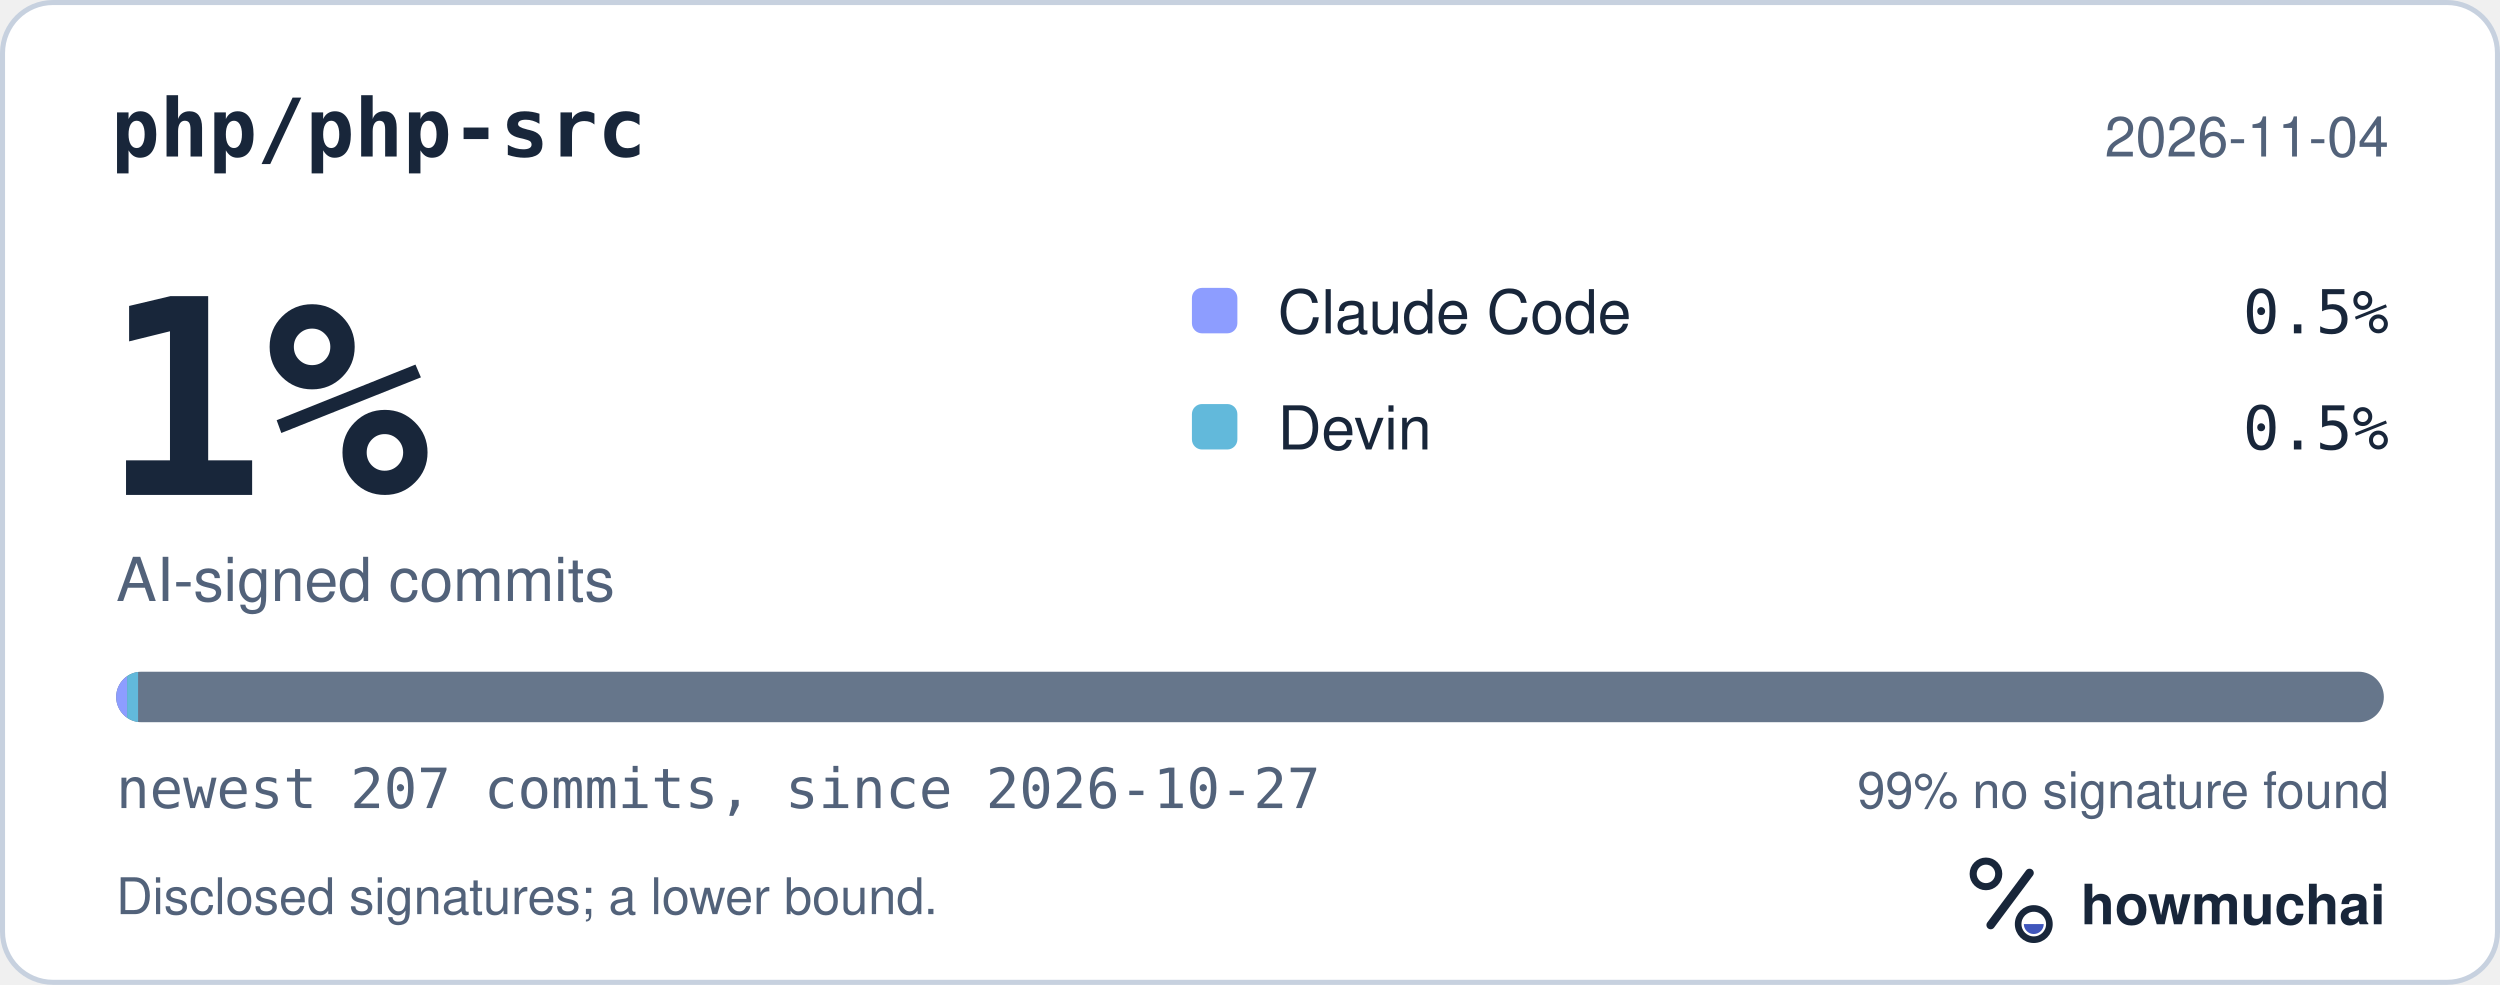
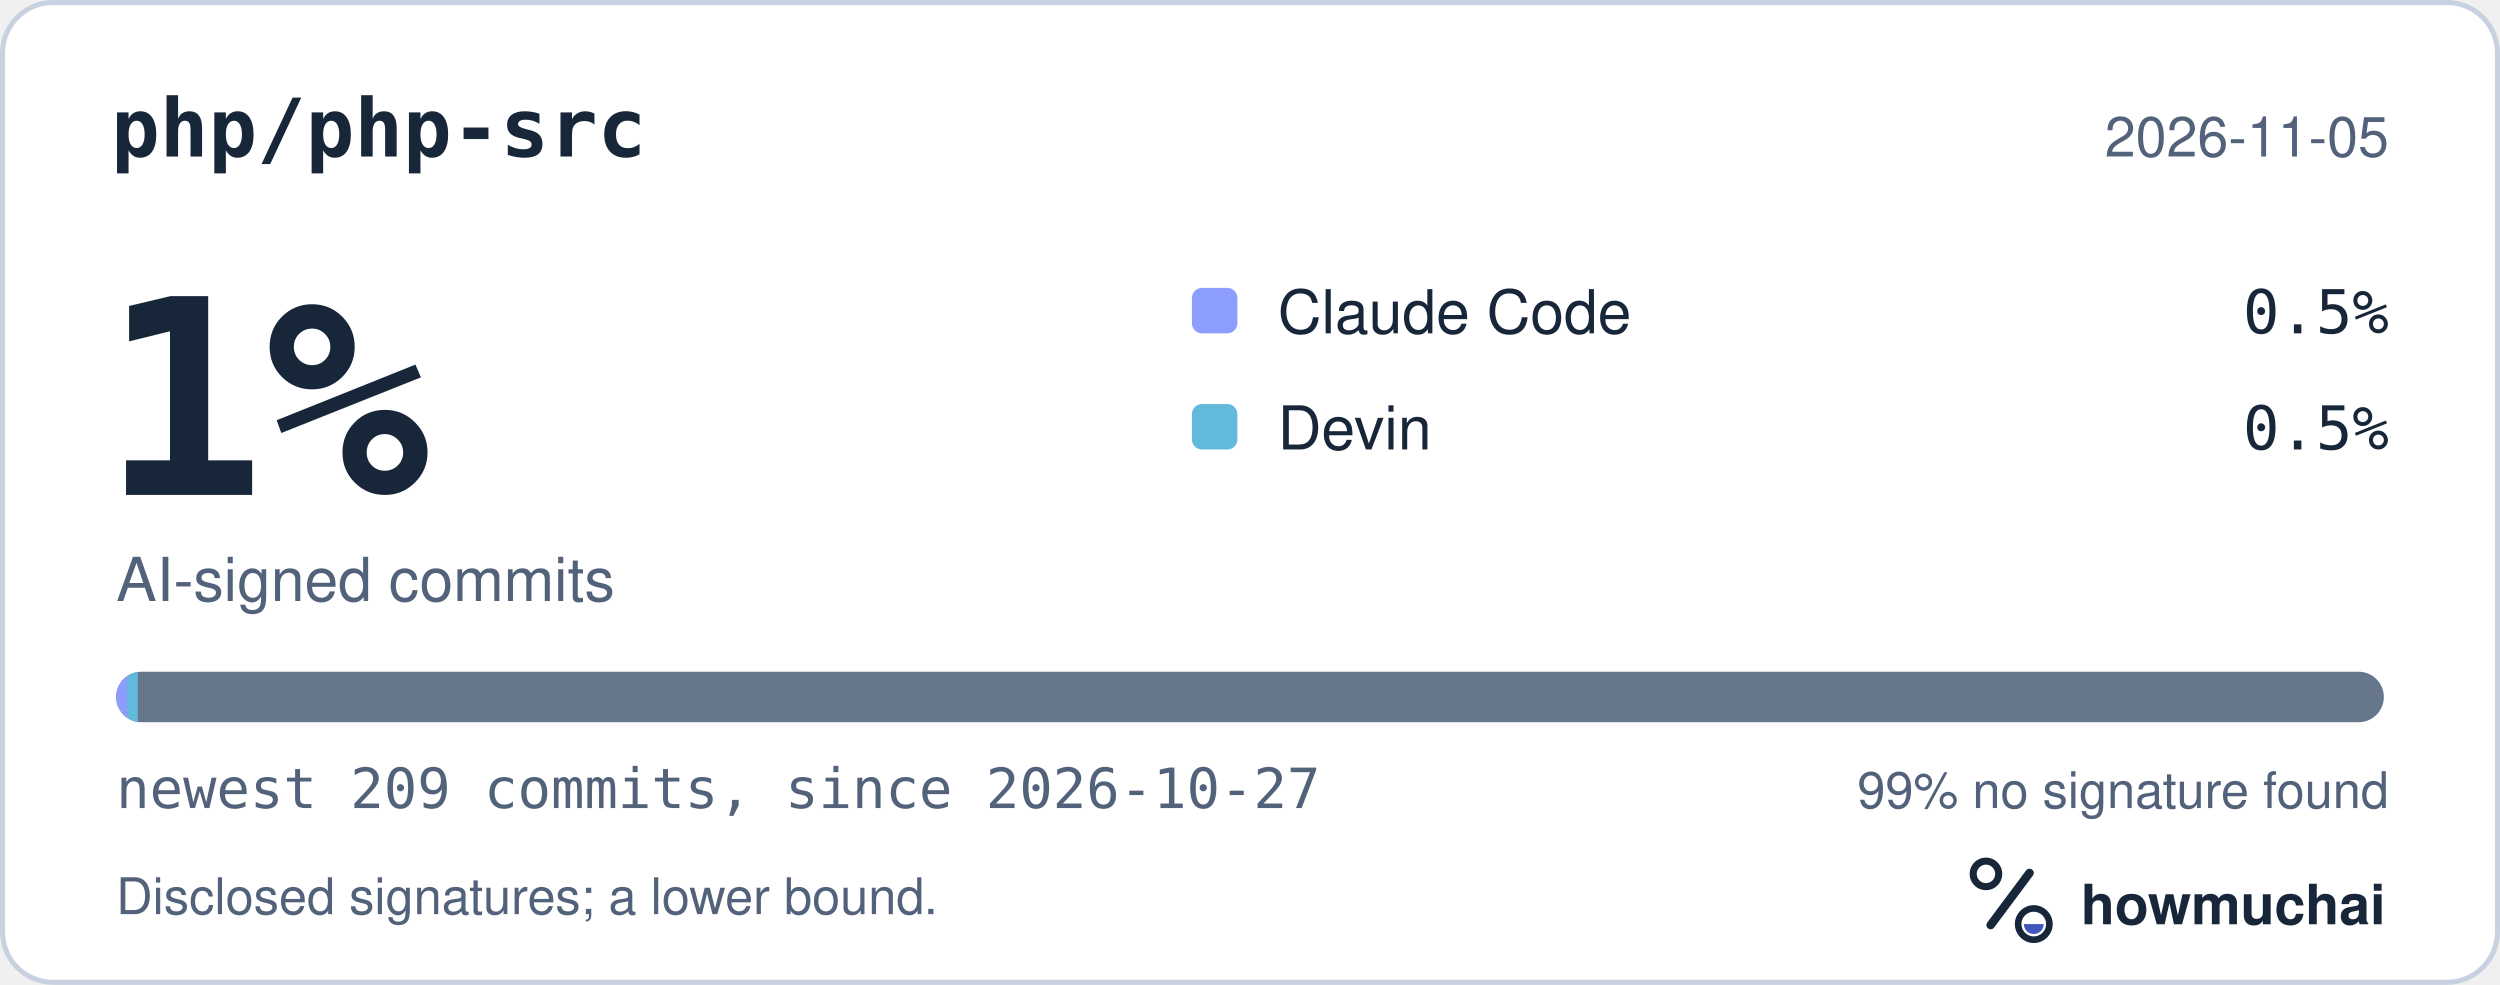
<svg xmlns="http://www.w3.org/2000/svg" width="495" height="195" viewBox="0 0 495 195" role="img" aria-labelledby="hm-t hm-d">
  <rect x="0.5" y="0.5" width="494" height="194" rx="10" fill="#FFFFFF" stroke="#C7D1DF" />
  <text x="22" y="31" fill="#18263A" font-family="ui-monospace, SF Mono, Menlo, Consolas, IBM Plex Mono, monospace" font-size="16" font-weight="600">php/php-src</text>
-   <text x="473" y="31" fill="#52627A" font-family="-apple-system, BlinkMacSystemFont, Segoe UI, Helvetica, Arial, Fira Sans, sans-serif" font-size="11" text-anchor="end">2026-11-04</text>
+   <text x="473" y="31" fill="#52627A" font-family="-apple-system, BlinkMacSystemFont, Segoe UI, Helvetica, Arial, Fira Sans, sans-serif" font-size="11" text-anchor="end">2026-11-05</text>
  <text x="20" y="98" fill="#18263A" font-family="ui-monospace, SF Mono, Menlo, Consolas, IBM Plex Mono, monospace" font-size="54" font-weight="700">1%</text>
  <text x="23" y="119" fill="#52627A" font-family="-apple-system, BlinkMacSystemFont, Segoe UI, Helvetica, Arial, Fira Sans, sans-serif" font-size="12">AI-signed commits</text>
  <rect x="236" y="57" width="9" height="9" rx="2" fill="#8D9DFF" />
  <text x="253" y="66" fill="#18263A" font-family="-apple-system, BlinkMacSystemFont, Segoe UI, Helvetica, Arial, Fira Sans, sans-serif" font-size="12">Claude Code</text>
  <text x="473" y="66" fill="#18263A" font-family="ui-monospace, SF Mono, Menlo, Consolas, IBM Plex Mono, monospace" font-size="12" text-anchor="end">0.5%</text>
  <rect x="236" y="80" width="9" height="9" rx="2" fill="#62B9DB" />
  <text x="253" y="89" fill="#18263A" font-family="-apple-system, BlinkMacSystemFont, Segoe UI, Helvetica, Arial, Fira Sans, sans-serif" font-size="12">Devin</text>
  <text x="473" y="89" fill="#18263A" font-family="ui-monospace, SF Mono, Menlo, Consolas, IBM Plex Mono, monospace" font-size="12" text-anchor="end">0.5%</text>
  <defs>
    <clipPath id="hm-bar">
      <rect x="23" y="133" width="449" height="10" rx="5" />
    </clipPath>
  </defs>
  <rect x="23" y="133" width="449" height="10" rx="5" fill="#66768B" />
  <g clip-path="url(#hm-bar)">
-     <rect x="23.00" y="133" width="2.17" height="10" fill="#8D9DFF" />
-     <rect x="25.17" y="133" width="2.17" height="10" fill="#62B9DB" />
+     <rect x="23.00" y="133" width="2.15" height="10" fill="#8D9DFF" />
+     <rect x="25.15" y="133" width="2.15" height="10" fill="#62B9DB" />
  </g>
-   <text x="23" y="160" fill="#52627A" font-family="ui-monospace, SF Mono, Menlo, Consolas, IBM Plex Mono, monospace" font-size="11">newest 207 commits, since 2026-10-27</text>
+   <text x="23" y="160" fill="#52627A" font-family="ui-monospace, SF Mono, Menlo, Consolas, IBM Plex Mono, monospace" font-size="11">newest 209 commits, since 2026-10-27</text>
  <text x="473" y="160" fill="#52627A" font-family="-apple-system, BlinkMacSystemFont, Segoe UI, Helvetica, Arial, Fira Sans, sans-serif" font-size="10" text-anchor="end">99% no signature found</text>
  <text x="23" y="181" fill="#52627A" font-family="-apple-system, BlinkMacSystemFont, Segoe UI, Helvetica, Arial, Fira Sans, sans-serif" font-size="10">Disclosed signatures; a lower bound.</text>
  <g transform="translate(386 166) scale(0.046875)">
    <circle cx="154" cy="150" r="54" fill="none" stroke="#18263A" stroke-width="30" />
    <path d="M174 366 338 146" fill="none" stroke="#18263A" stroke-width="36" stroke-linecap="round" />
    <circle cx="356" cy="362" r="66" fill="none" stroke="#18263A" stroke-width="28" />
    <path d="M314 362a42 42 0 0 0 84 0Z" fill="#4056BC" />
  </g>
  <text x="412" y="183" fill="#18263A" font-family="-apple-system, BlinkMacSystemFont, Segoe UI, Helvetica, Arial, Fira Sans, sans-serif" font-size="11" font-weight="650">howmuchai</text>
</svg>
